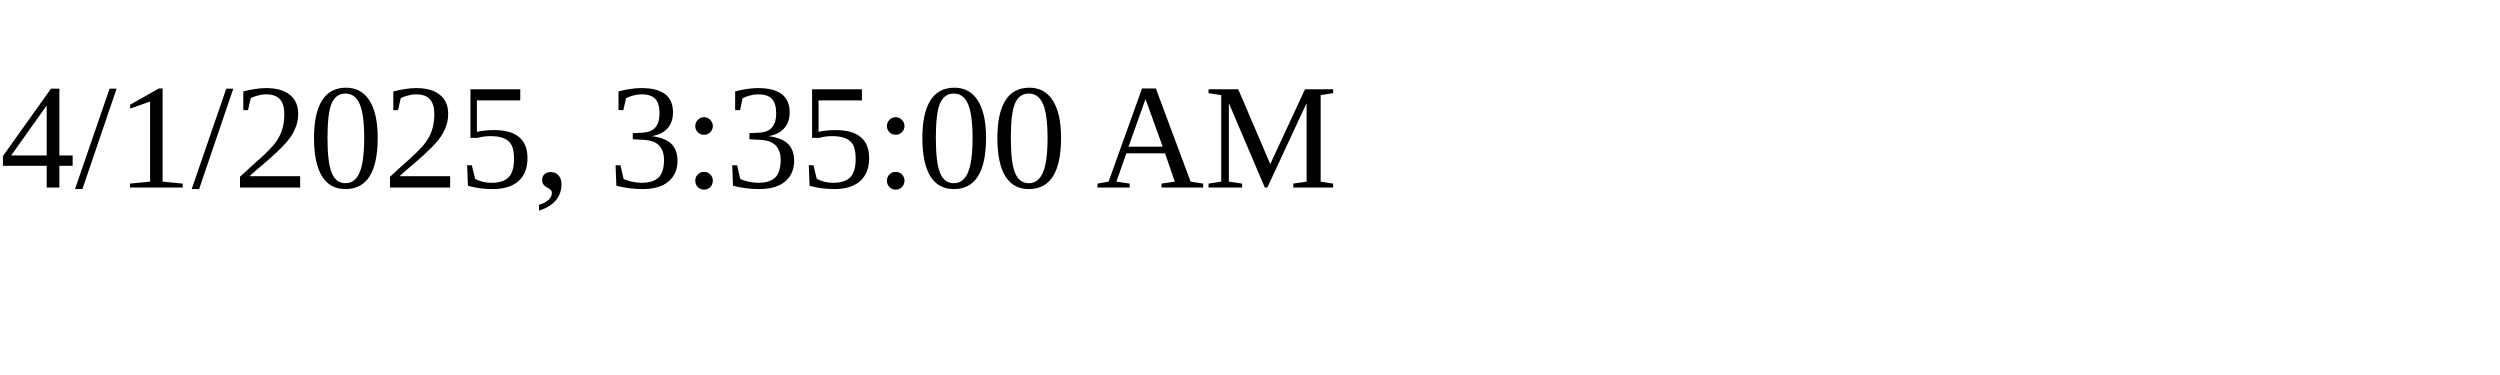
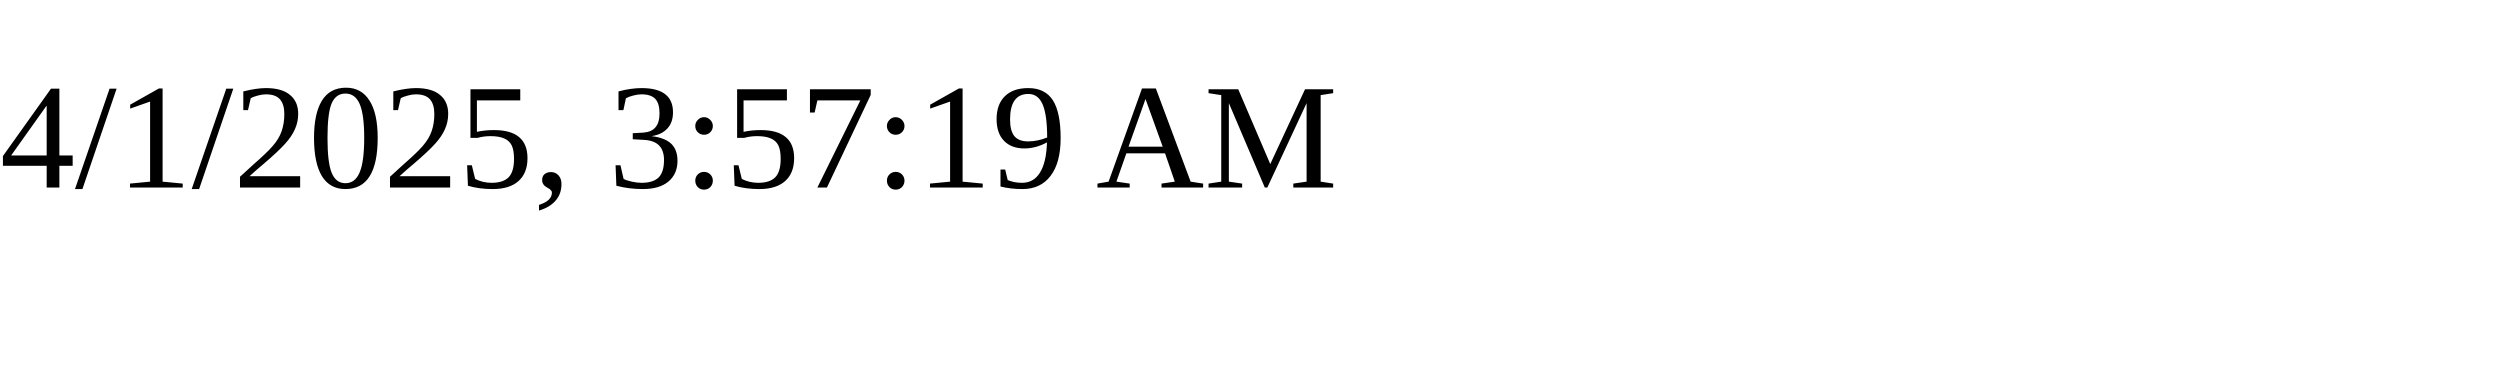
<svg xmlns="http://www.w3.org/2000/svg" height="30" width="200">
-   <text x="0" y="15">4/1/2025, 3:35:00 AM</text>
+   <text x="0" y="15">4/1/2025, 3:57:19 AM</text>
</svg>
